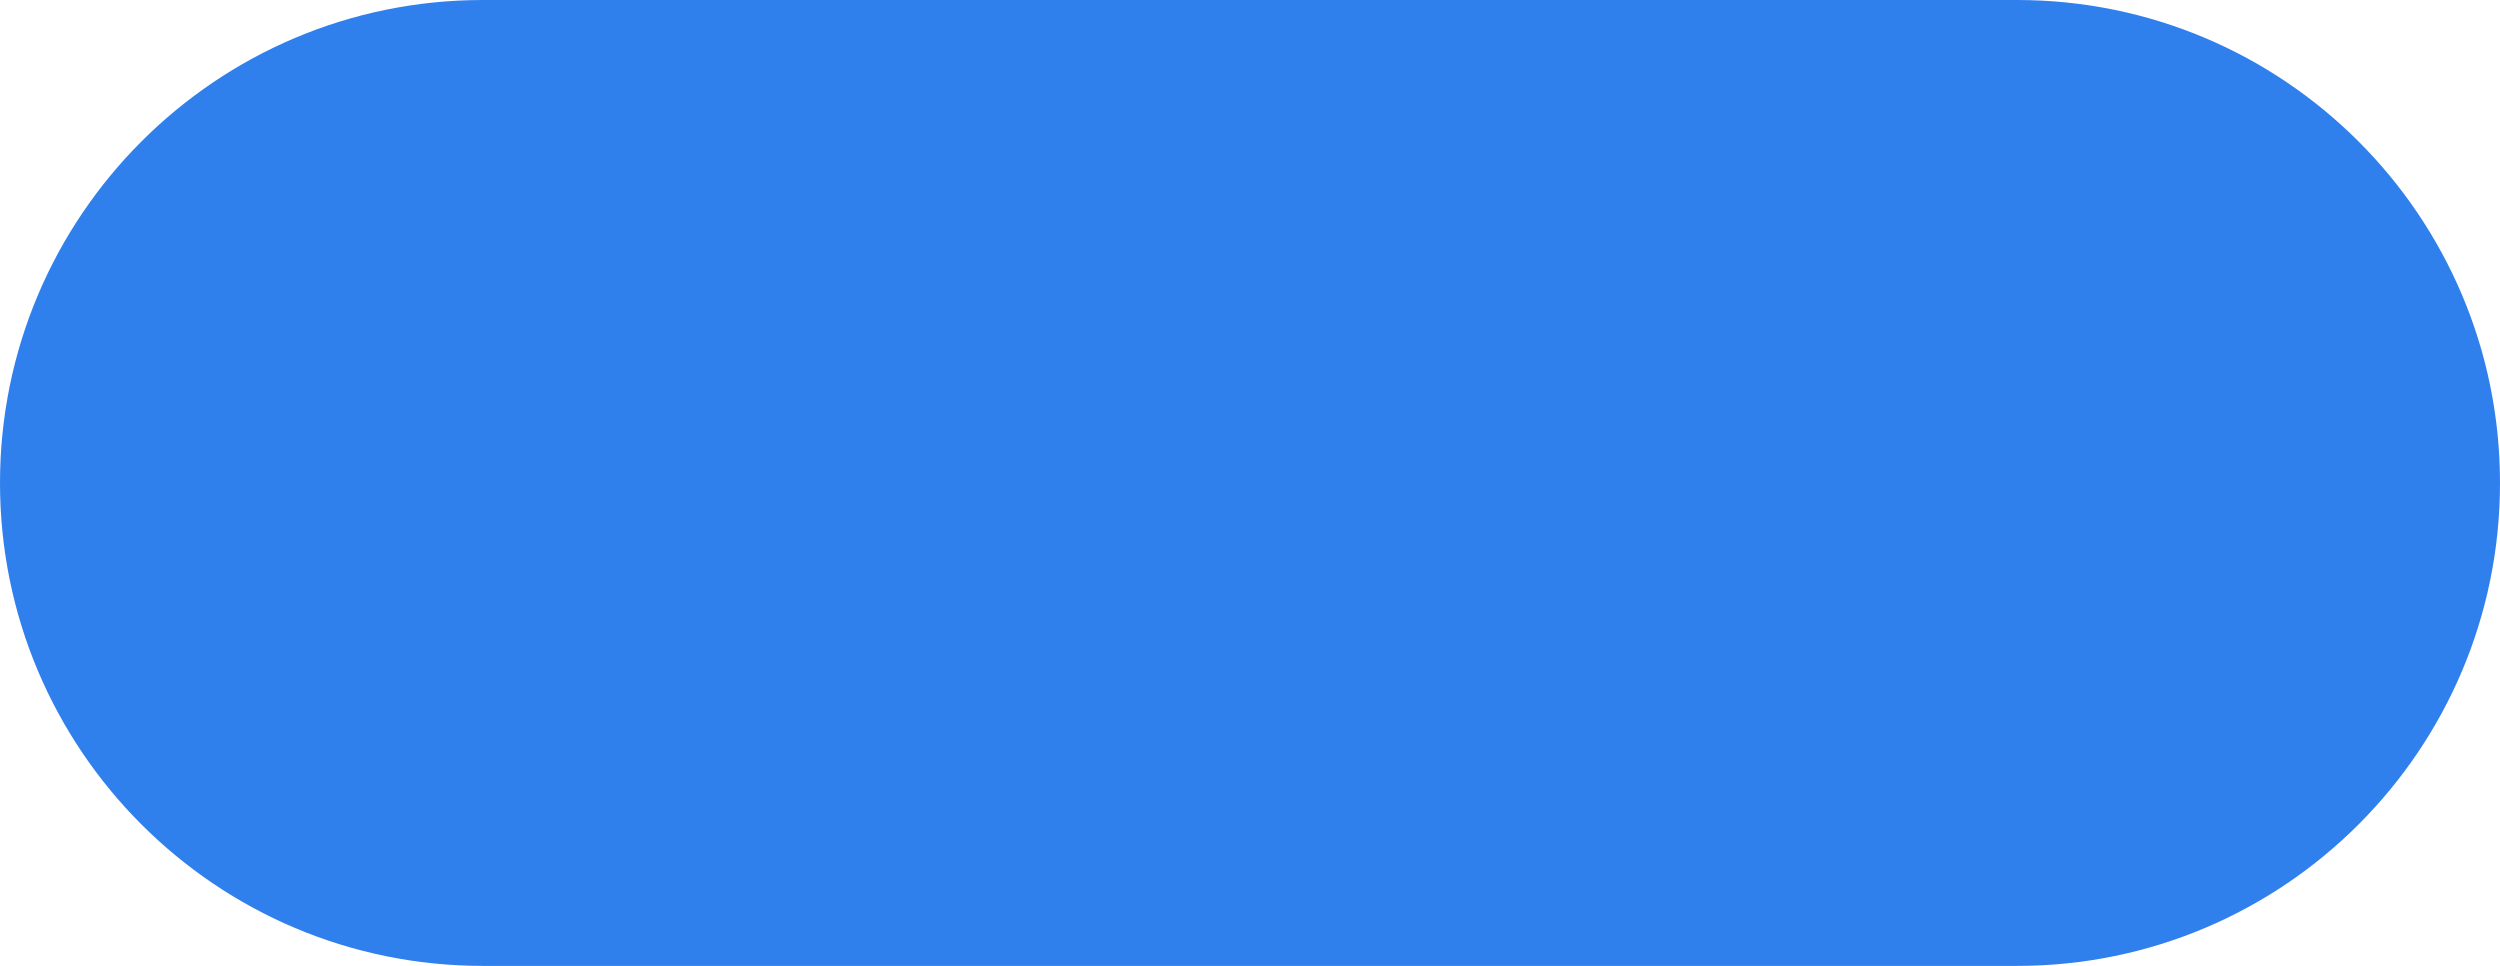
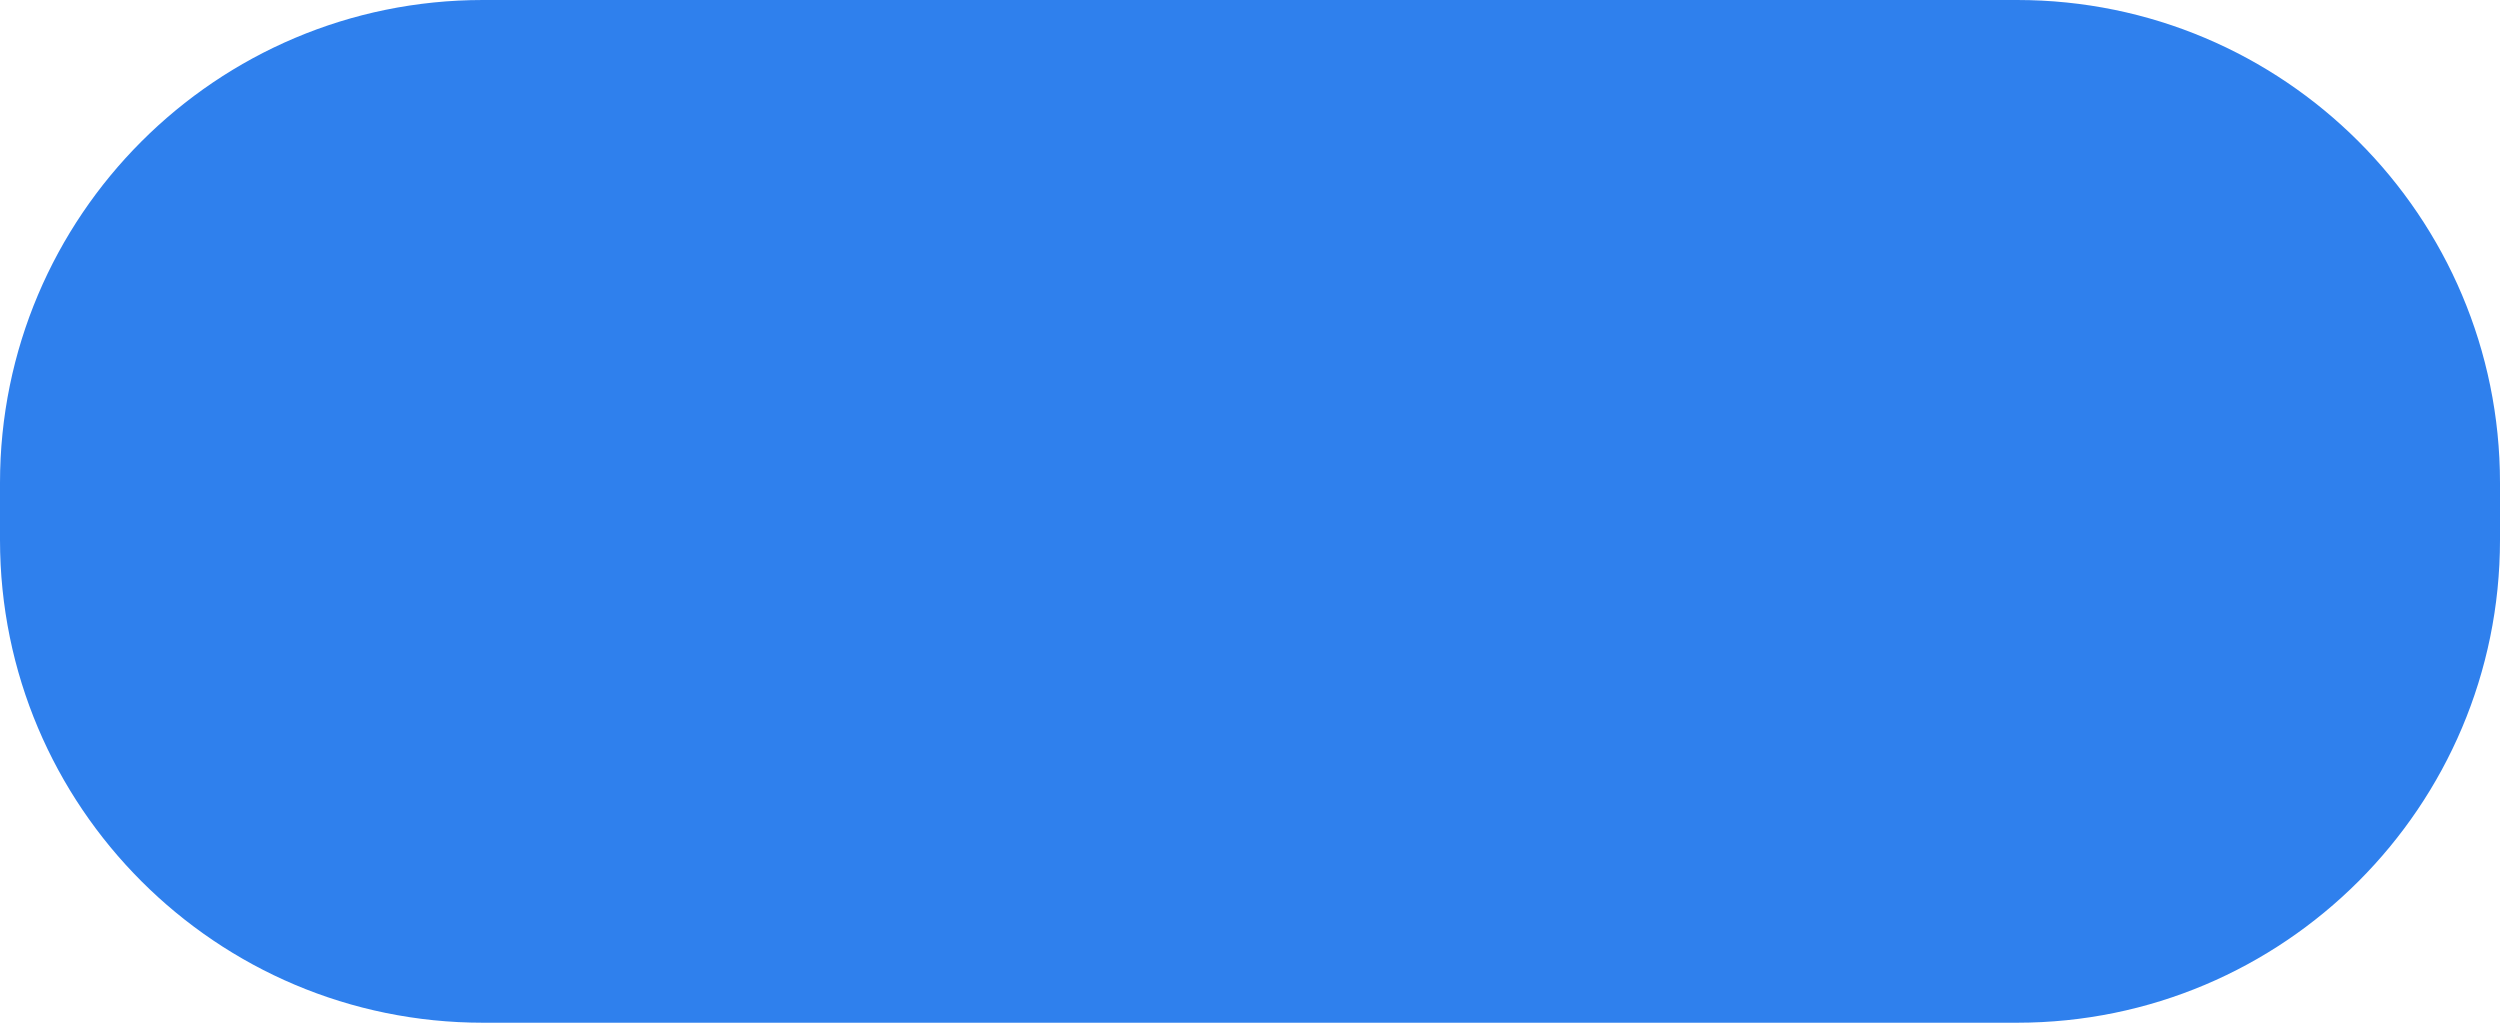
- <svg xmlns="http://www.w3.org/2000/svg" width="44" height="17" fill="none">
-   <rect width="44" height="17" rx="8.5" fill="#2F80ED" />
+ <svg xmlns="http://www.w3.org/2000/svg" width="44" height="18" fill="none">
+   <rect width="44" height="18" rx="8.5" fill="#2F80ED" />
</svg>
